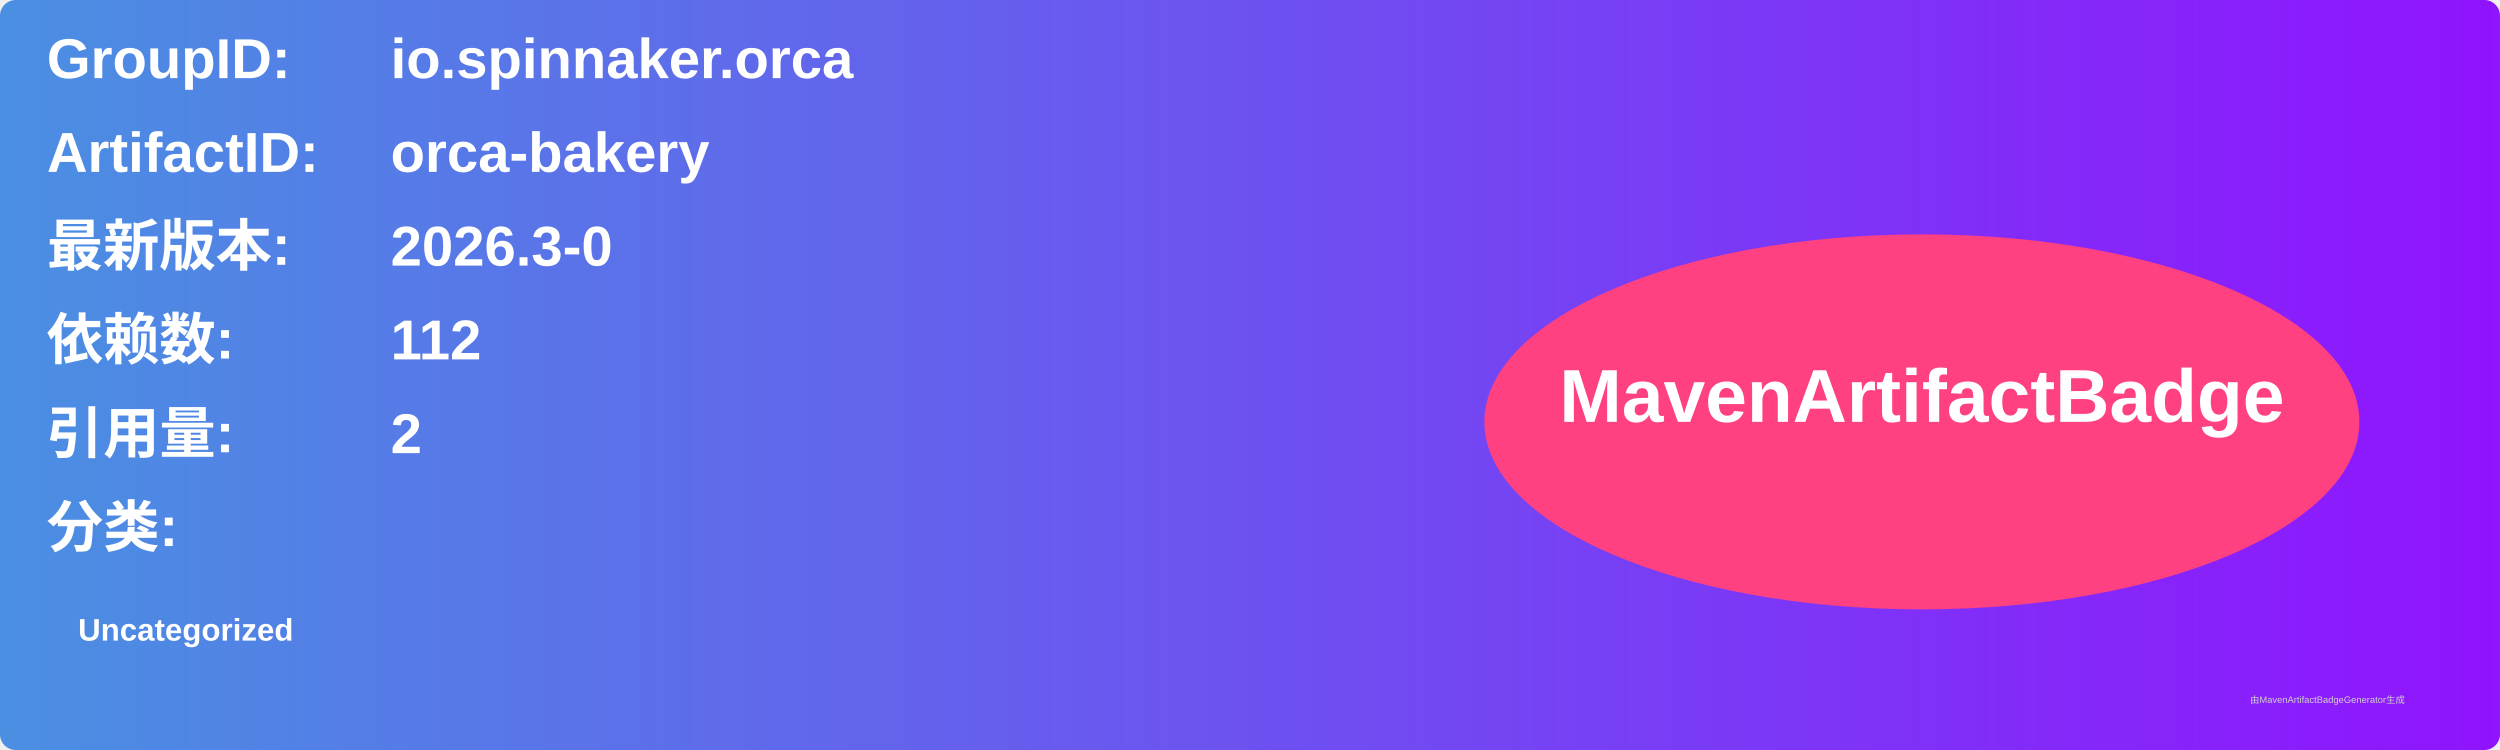
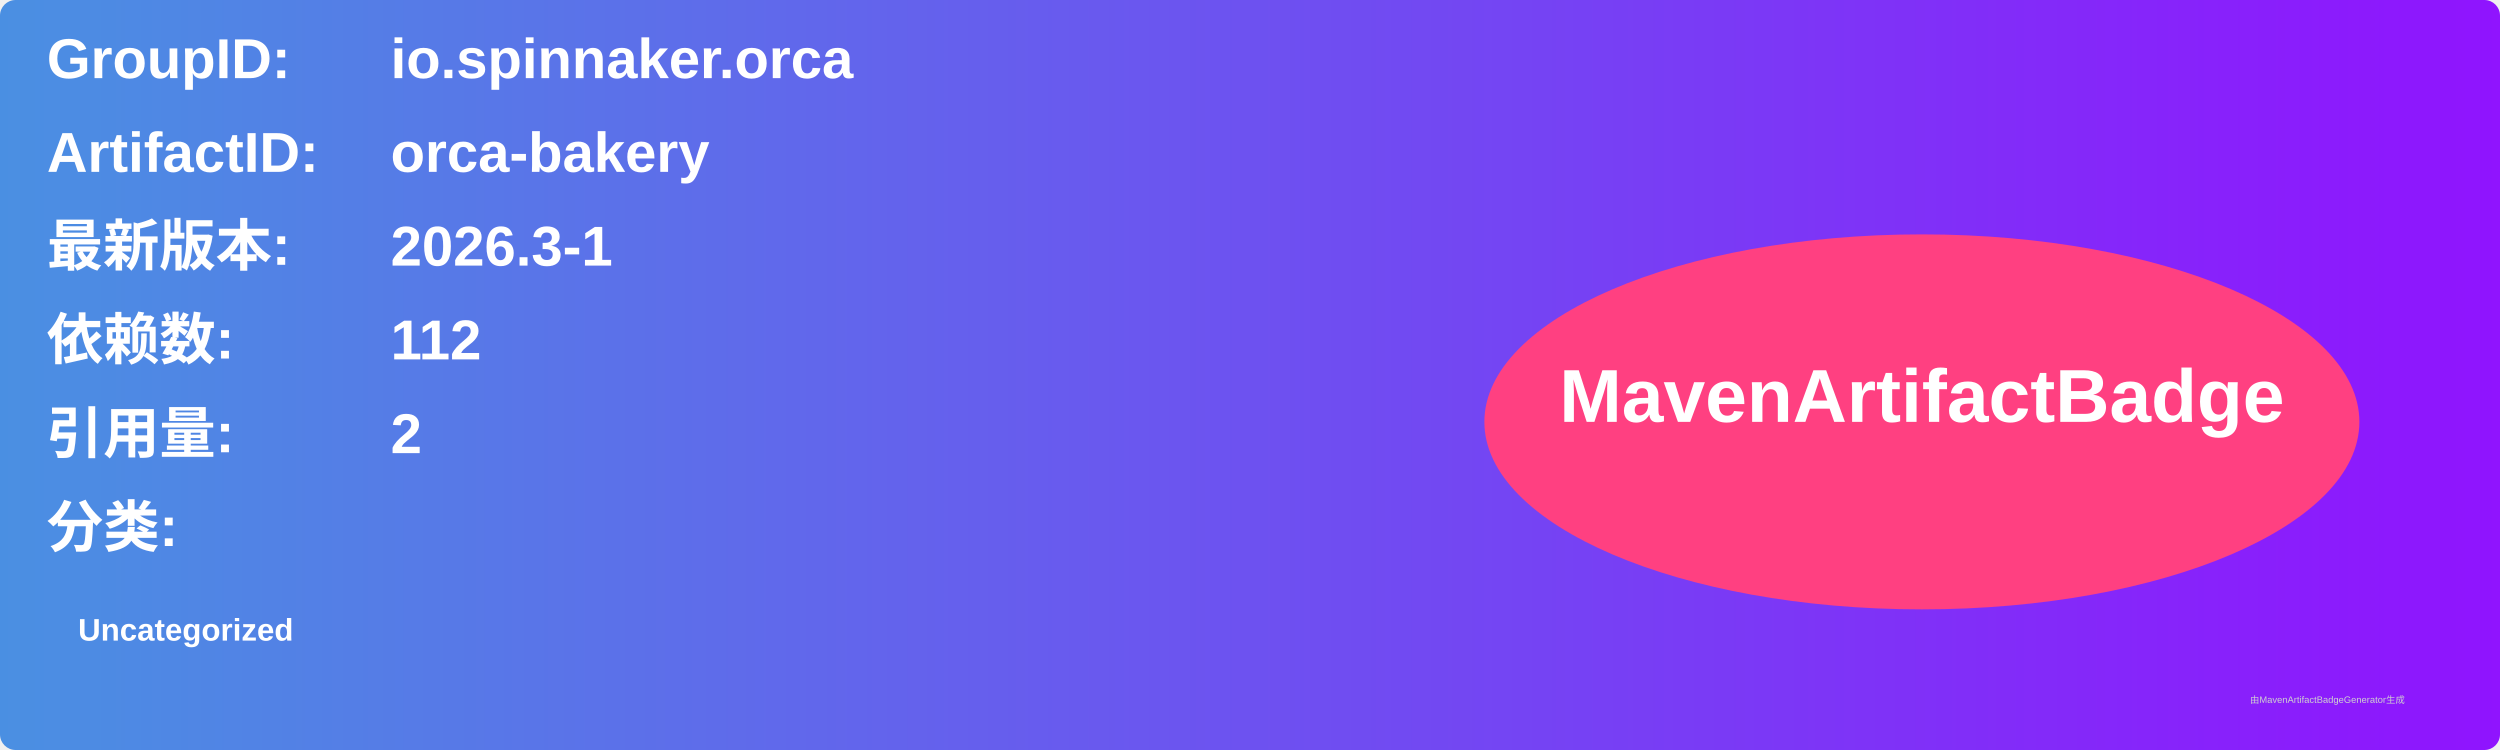
<svg xmlns="http://www.w3.org/2000/svg" width="800" height="240" viewBox="0 0 800 240">
  <linearGradient id="grad" x1="0%" y1="0%" x2="100%" y2="0%">
    <stop offset="0%" stop-color="#4a90e2" />
    <stop offset="100%" stop-color="#9013fe" />
  </linearGradient>
  <rect width="100%" height="100%" rx="5" ry="5" fill="url(#grad)" />
  <g transform="translate(15, 15)">
    <text x="0" y="10" font-family="Arial" font-size="18" fill="white" font-weight="bold" width="260">GroupID:</text>
    <text x="110" y="10" font-family="Arial" font-size="18" fill="white" font-weight="bold" width="460">io.spinnaker.orca</text>
    <text x="0" y="40" font-family="Arial" font-size="18" fill="white" font-weight="bold" width="260">ArtifactID:</text>
    <text x="110" y="40" font-family="Arial" font-size="18" fill="white" font-weight="bold" width="460">orca-bakery</text>
    <text x="0" y="70" font-family="Arial" font-size="18" fill="white" font-weight="bold">最新版本:</text>
    <text x="110" y="70" font-family="Arial" font-size="18" fill="white" font-weight="bold">
-       <tspan font-weight="bold">2026.3-0</tspan>
+       <tspan font-weight="bold">2026.3-1</tspan>
    </text>
    <text x="0" y="100" font-family="Arial" font-size="18" fill="white" font-weight="bold">依赖数: </text>
    <text x="110" y="100" font-family="Arial" font-size="18" fill="white">
      <tspan font-weight="bold">112</tspan>
    </text>
    <text x="0" y="130" font-family="Arial" font-size="18" fill="white" font-weight="bold">引用量: </text>
    <text x="110" y="130" font-family="Arial" font-size="18" fill="white">
      <tspan font-weight="bold">2</tspan>
    </text>
    <text x="0" y="160" font-family="Arial" font-size="18" fill="white" font-weight="bold">分类:</text>
    <text x="10" y="190" font-family="Arial" font-size="10" fill="white">
      <tspan font-weight="bold">Uncategorized</tspan>
    </text>
    <ellipse cx="600" cy="120" rx="140" ry="60" fill="#ff4081" />
    <text x="600" y="120" text-anchor="middle" font-family="Arial" font-size="24" fill="white" font-weight="bold">MavenArtifactBadge</text>
  </g>
  <text x="720" y="225" font-family="Arial" font-size="3" fill="#d0d0d0">由MavenArtifactBadgeGenerator生成</text>
</svg>
